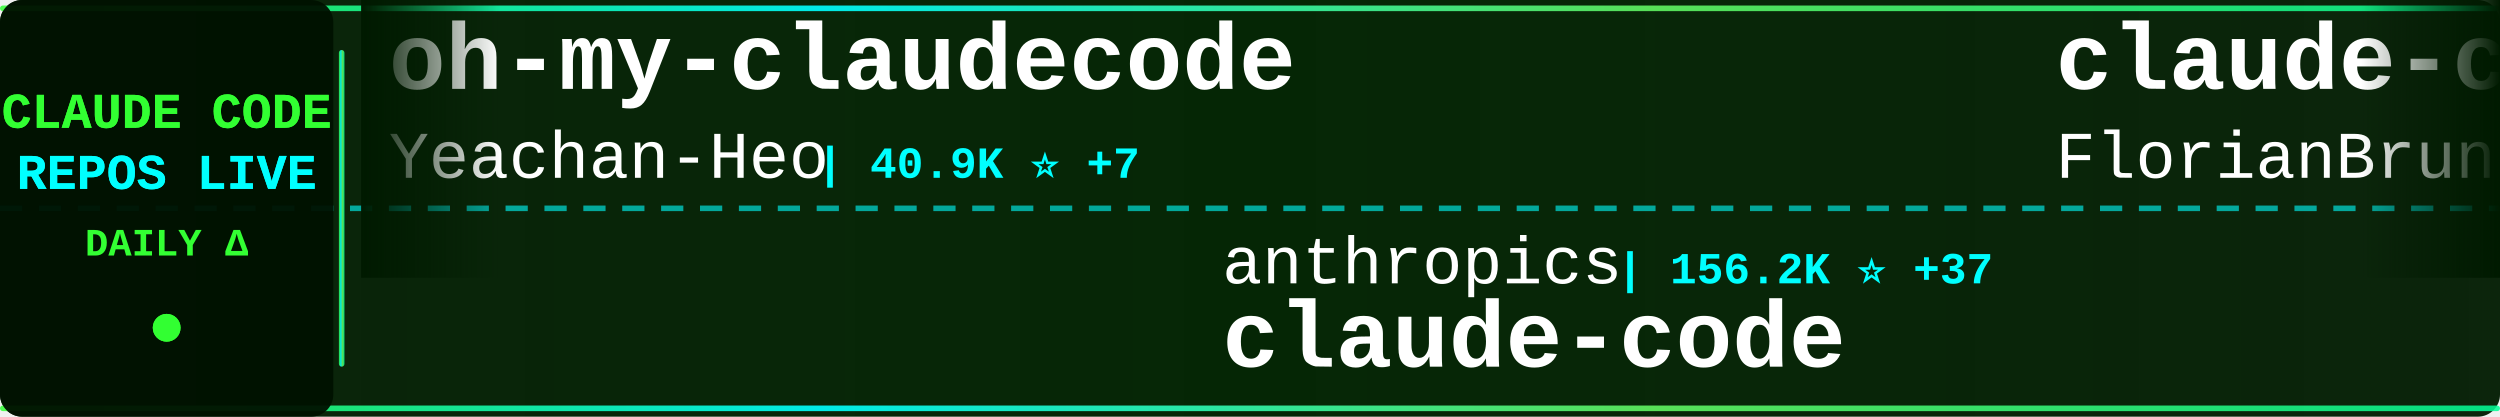
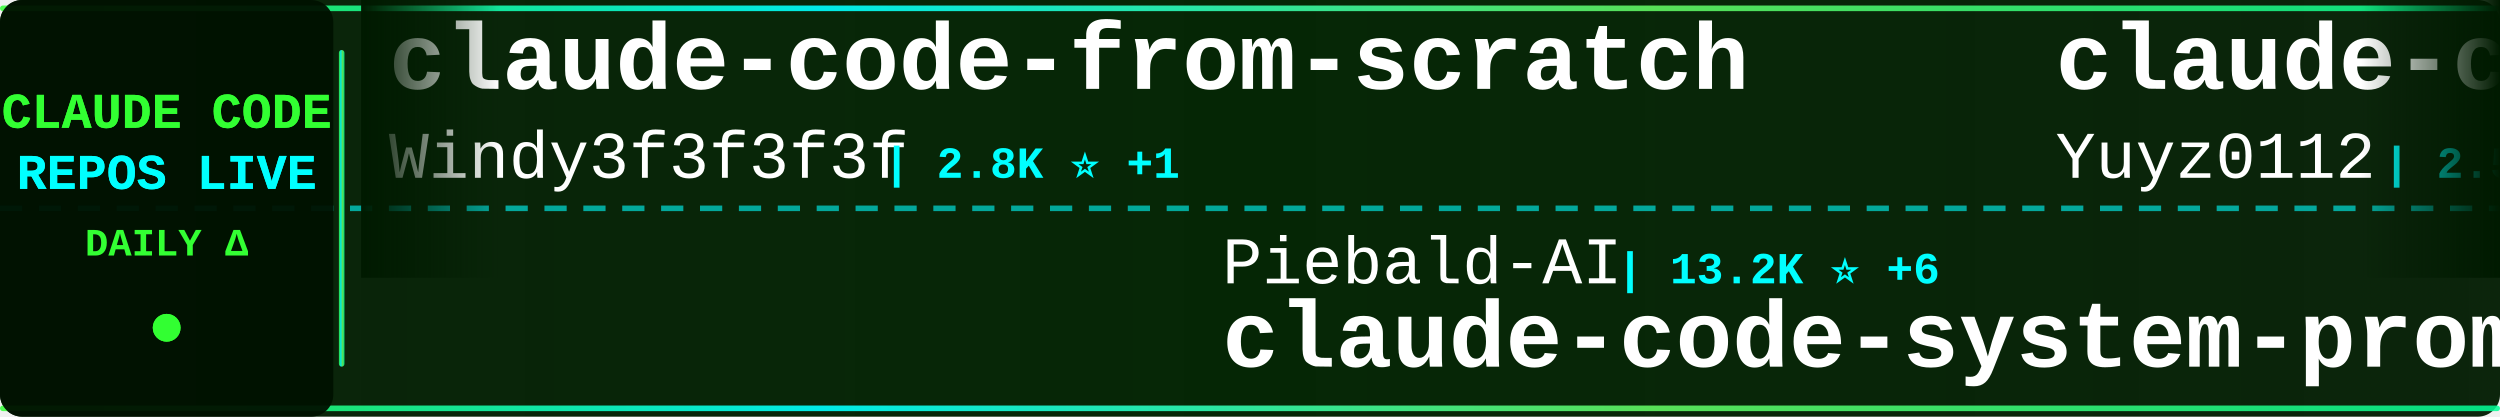
<svg xmlns="http://www.w3.org/2000/svg" width="900" height="150">
  <defs>
    <linearGradient id="tickerBg" x1="0%" y1="0%" x2="100%" y2="0%">
      <stop offset="0%" style="stop-color:#001a00;stop-opacity:0.95" />
      <stop offset="50%" style="stop-color:#002200;stop-opacity:0.98" />
      <stop offset="100%" style="stop-color:#001a00;stop-opacity:0.95" />
    </linearGradient>
    <linearGradient id="borderGrad" x1="0%" y1="0%" x2="100%" y2="0%">
      <stop offset="0%" style="stop-color:#33ff33;stop-opacity:0.85">
        <animate attributeName="stop-opacity" values="0.85;1;0.85" dur="2s" repeatCount="indefinite" />
      </stop>
      <stop offset="33%" style="stop-color:#00ffff;stop-opacity:0.9">
        <animate attributeName="stop-opacity" values="0.9;1;0.9" dur="2.2s" repeatCount="indefinite" />
      </stop>
      <stop offset="66%" style="stop-color:#66ff66;stop-opacity:0.85">
        <animate attributeName="stop-opacity" values="0.85;1;0.85" dur="1.8s" repeatCount="indefinite" />
      </stop>
      <stop offset="100%" style="stop-color:#00ff99;stop-opacity:0.85">
        <animate attributeName="stop-opacity" values="0.85;1;0.85" dur="2s" repeatCount="indefinite" />
      </stop>
    </linearGradient>
    <filter id="textGlow">
      <feGaussianBlur stdDeviation="0.1" result="coloredBlur" />
      <feMerge>
        <feMergeNode in="coloredBlur" />
        <feMergeNode in="SourceGraphic" />
      </feMerge>
    </filter>
    <filter id="metricGlow">
      <feGaussianBlur stdDeviation="0.2" result="coloredBlur" />
      <feMerge>
        <feMergeNode in="coloredBlur" />
        <feMergeNode in="SourceGraphic" />
      </feMerge>
    </filter>
    <linearGradient id="leftFade" x1="0%" y1="0%" x2="100%" y2="0%">
      <stop offset="0%" style="stop-color:#001a00;stop-opacity:1" />
      <stop offset="100%" style="stop-color:#001a00;stop-opacity:0" />
    </linearGradient>
    <linearGradient id="rightFade" x1="0%" y1="0%" x2="100%" y2="0%">
      <stop offset="0%" style="stop-color:#001a00;stop-opacity:0" />
      <stop offset="100%" style="stop-color:#001a00;stop-opacity:1" />
    </linearGradient>
  </defs>
  <rect width="900" height="150" fill="url(#tickerBg)" rx="8" />
  <rect x="0" y="2" width="900" height="2" fill="url(#borderGrad)" rx="1" />
  <rect x="0" y="146" width="900" height="2" fill="url(#borderGrad)" rx="1" />
  <line x1="0" y1="75" x2="900" y2="75" stroke="#00ffff" stroke-width="2" stroke-dasharray="8 6" opacity="0.6" />
  <rect x="0" y="0" width="120" height="150" fill="#001100" opacity="0.95" rx="8" />
  <text x="60" y="46" font-family="'Courier New', monospace" font-size="18" font-weight="bold" fill="#33ff33" text-anchor="middle" filter="url(#textGlow)">
    CLAUDE CODE
  </text>
  <text x="60" y="68" font-family="'Courier New', monospace" font-size="18" font-weight="bold" fill="#00ffff" text-anchor="middle" filter="url(#textGlow)">
    REPOS LIVE
  </text>
  <text x="60" y="92" font-family="'Courier New', monospace" font-size="14" font-weight="bold" fill="#33ff33" text-anchor="middle">
    DAILY Δ
  </text>
  <circle cx="60" cy="118" r="5" fill="#33ff33" filter="url(#metricGlow)">
    <animate attributeName="r" values="4;6;4" dur="1.5s" repeatCount="indefinite" />
    <animate attributeName="opacity" values="0.6;1;0.6" dur="1.5s" repeatCount="indefinite" />
  </circle>
  <rect x="122" y="18" width="2" height="114" fill="url(#borderGrad)" rx="1" />
  <clipPath id="tickerClip">
    <rect x="130" y="0" width="770" height="150" />
  </clipPath>
  <g clip-path="url(#tickerClip)">
    <g id="tickerItems">
      <animateTransform attributeName="transform" attributeType="XML" type="translate" from="0 0" to="-3000 0" dur="54s" repeatCount="indefinite" />
      <g transform="translate(0, 0)">
-         <text x="140" y="32" font-family="'Courier New', monospace" font-size="34" font-weight="bold" fill="#ffffff">oh-my-claudecode</text>
-         <text x="140" y="64" font-family="'Courier New', monospace" font-size="24" font-weight="normal" fill="#ffffff" opacity="1.0">Yeachan-Heo</text>
-         <text x="294" y="64" font-family="'Courier New', monospace" font-size="16" font-weight="bold" fill="#00ffff"> | 40.9K ⭐ +7</text>
+         <text x="140" y="32" font-family="'Courier New', monospace" font-size="34" font-weight="bold" fill="#ffffff">claude-code-from-scratch</text>
+         <text x="140" y="64" font-family="'Courier New', monospace" font-size="24" font-weight="normal" fill="#ffffff" opacity="1.0">Windy3f3f3f3f</text>
+         <text x="318" y="64" font-family="'Courier New', monospace" font-size="16" font-weight="bold" fill="#00ffff"> | 2.8K ⭐ +1</text>
      </g>
      <g transform="translate(300, 0)">
-         <text x="140" y="102" font-family="'Courier New', monospace" font-size="24" font-weight="normal" fill="#ffffff" opacity="1.0">anthropics</text>
-         <text x="282" y="102" font-family="'Courier New', monospace" font-size="16" font-weight="bold" fill="#00ffff"> | 156.2K ⭐ +37</text>
-         <text x="140" y="132" font-family="'Courier New', monospace" font-size="34" font-weight="bold" fill="#ffffff">claude-code</text>
+         <text x="140" y="102" font-family="'Courier New', monospace" font-size="24" font-weight="normal" fill="#ffffff" opacity="1.0">Piebald-AI</text>
+         <text x="282" y="102" font-family="'Courier New', monospace" font-size="16" font-weight="bold" fill="#00ffff"> | 13.2K ⭐ +6</text>
+         <text x="140" y="132" font-family="'Courier New', monospace" font-size="34" font-weight="bold" fill="#ffffff">claude-code-system-promp...</text>
      </g>
      <g transform="translate(600, 0)">
-         <text x="140" y="32" font-family="'Courier New', monospace" font-size="34" font-weight="bold" fill="#ffffff">claude-code-ultimate-gui...</text>
-         <text x="140" y="64" font-family="'Courier New', monospace" font-size="24" font-weight="normal" fill="#ffffff" opacity="1.0">FlorianBruniaux</text>
-         <text x="342" y="64" font-family="'Courier New', monospace" font-size="16" font-weight="bold" fill="#00ffff"> | 6.5K ⭐ +2</text>
+         <text x="140" y="32" font-family="'Courier New', monospace" font-size="34" font-weight="bold" fill="#ffffff">claude-code-reverse</text>
+         <text x="140" y="64" font-family="'Courier New', monospace" font-size="24" font-weight="normal" fill="#ffffff" opacity="1.0">Yuyz0112</text>
+         <text x="258" y="64" font-family="'Courier New', monospace" font-size="16" font-weight="bold" fill="#00ffff"> | 2.5K ⭐</text>
      </g>
      <g transform="translate(900, 0)">
-         <text x="140" y="102" font-family="'Courier New', monospace" font-size="24" font-weight="normal" fill="#ffffff" opacity="1.0">techjarves</text>
-         <text x="282" y="102" font-family="'Courier New', monospace" font-size="16" font-weight="bold" fill="#00ffff"> | 1.6K ⭐ +1</text>
-         <text x="140" y="132" font-family="'Courier New', monospace" font-size="34" font-weight="bold" fill="#ffffff">ClaudeCode-Portable</text>
+         <text x="140" y="102" font-family="'Courier New', monospace" font-size="24" font-weight="normal" fill="#ffffff" opacity="1.0">hangsman</text>
+         <text x="258" y="102" font-family="'Courier New', monospace" font-size="16" font-weight="bold" fill="#00ffff"> | 798 ⭐</text>
+         <text x="140" y="132" font-family="'Courier New', monospace" font-size="34" font-weight="bold" fill="#ffffff">claude-code-source</text>
      </g>
      <g transform="translate(1200, 0)">
-         <text x="140" y="32" font-family="'Courier New', monospace" font-size="34" font-weight="bold" fill="#ffffff">claude-code-sourcemap</text>
-         <text x="140" y="64" font-family="'Courier New', monospace" font-size="24" font-weight="normal" fill="#ffffff" opacity="1.0">ChinaSiro</text>
-         <text x="270" y="64" font-family="'Courier New', monospace" font-size="16" font-weight="bold" fill="#00ffff"> | 9.8K ⭐</text>
+         <text x="140" y="32" font-family="'Courier New', monospace" font-size="34" font-weight="bold" fill="#ffffff">claude-code</text>
+         <text x="140" y="64" font-family="'Courier New', monospace" font-size="24" font-weight="normal" fill="#ffffff" opacity="1.0">alex000kim</text>
+         <text x="282" y="64" font-family="'Courier New', monospace" font-size="16" font-weight="bold" fill="#00ffff"> | 236 ⭐</text>
      </g>
      <g transform="translate(1500, 0)">
-         <text x="140" y="102" font-family="'Courier New', monospace" font-size="24" font-weight="normal" fill="#ffffff" opacity="1.0">andrew-kramer-inno</text>
-         <text x="378" y="102" font-family="'Courier New', monospace" font-size="16" font-weight="bold" fill="#00ffff"> | 597 ⭐</text>
-         <text x="140" y="132" font-family="'Courier New', monospace" font-size="34" font-weight="bold" fill="#ffffff">claude-code-source-build</text>
+         <text x="140" y="102" font-family="'Courier New', monospace" font-size="24" font-weight="normal" fill="#ffffff" opacity="1.0">ochamber</text>
+         <text x="258" y="102" font-family="'Courier New', monospace" font-size="16" font-weight="bold" fill="#00ffff"> | 8 ⭐</text>
+         <text x="140" y="132" font-family="'Courier New', monospace" font-size="34" font-weight="bold" fill="#ffffff">claude-code</text>
      </g>
      <g transform="translate(1800, 0)">
        <text x="140" y="32" font-family="'Courier New', monospace" font-size="34" font-weight="bold" fill="#ffffff">ralph-claude-code</text>
        <text x="140" y="64" font-family="'Courier New', monospace" font-size="24" font-weight="normal" fill="#ffffff" opacity="1.0">frankbria</text>
-         <text x="270" y="64" font-family="'Courier New', monospace" font-size="16" font-weight="bold" fill="#00ffff"> | 9.7K ⭐ +1</text>
+         <text x="270" y="64" font-family="'Courier New', monospace" font-size="16" font-weight="bold" fill="#00ffff"> | 9.7K ⭐ -1</text>
      </g>
      <g transform="translate(2100, 0)">
-         <text x="140" y="102" font-family="'Courier New', monospace" font-size="24" font-weight="normal" fill="#ffffff" opacity="1.0">zstmfhy</text>
-         <text x="246" y="102" font-family="'Courier New', monospace" font-size="16" font-weight="bold" fill="#00ffff"> | 188 ⭐</text>
-         <text x="140" y="132" font-family="'Courier New', monospace" font-size="34" font-weight="bold" fill="#ffffff">Claude-code</text>
+         <text x="140" y="102" font-family="'Courier New', monospace" font-size="24" font-weight="normal" fill="#ffffff" opacity="1.0">Yeachan-Heo</text>
+         <text x="294" y="102" font-family="'Courier New', monospace" font-size="16" font-weight="bold" fill="#00ffff"> | 41.0K ⭐ +14</text>
+         <text x="140" y="132" font-family="'Courier New', monospace" font-size="34" font-weight="bold" fill="#ffffff">oh-my-claudecode</text>
      </g>
      <g transform="translate(2400, 0)">
-         <text x="140" y="32" font-family="'Courier New', monospace" font-size="34" font-weight="bold" fill="#ffffff">claude-code-cli</text>
-         <text x="140" y="64" font-family="'Courier New', monospace" font-size="24" font-weight="normal" fill="#ffffff" opacity="1.0">huangserva</text>
-         <text x="282" y="64" font-family="'Courier New', monospace" font-size="16" font-weight="bold" fill="#00ffff"> | 633 ⭐</text>
+         <text x="140" y="32" font-family="'Courier New', monospace" font-size="34" font-weight="bold" fill="#ffffff">andrej-karpathy-skills</text>
+         <text x="140" y="64" font-family="'Courier New', monospace" font-size="24" font-weight="normal" fill="#ffffff" opacity="1.0">multica-ai</text>
+         <text x="282" y="64" font-family="'Courier New', monospace" font-size="16" font-weight="bold" fill="#00ffff"> | 234.5K ⭐ +134</text>
      </g>
      <g transform="translate(2700, 0)">
-         <text x="140" y="102" font-family="'Courier New', monospace" font-size="24" font-weight="normal" fill="#ffffff" opacity="1.0">luyao618</text>
-         <text x="258" y="102" font-family="'Courier New', monospace" font-size="16" font-weight="bold" fill="#00ffff"> | 1.7K ⭐</text>
-         <text x="140" y="132" font-family="'Courier New', monospace" font-size="34" font-weight="bold" fill="#ffffff">Claude-Code-Source-Study</text>
+         <text x="140" y="102" font-family="'Courier New', monospace" font-size="24" font-weight="normal" fill="#ffffff" opacity="1.0">alejandrobalderas</text>
+         <text x="366" y="102" font-family="'Courier New', monospace" font-size="16" font-weight="bold" fill="#00ffff"> | 3.0K ⭐</text>
+         <text x="140" y="132" font-family="'Courier New', monospace" font-size="34" font-weight="bold" fill="#ffffff">claude-code-from-source</text>
      </g>
      <g transform="translate(3000, 0)">
-         <text x="140" y="32" font-family="'Courier New', monospace" font-size="34" font-weight="bold" fill="#ffffff">oh-my-claudecode</text>
-         <text x="140" y="64" font-family="'Courier New', monospace" font-size="24" font-weight="normal" fill="#ffffff" opacity="1.0">Yeachan-Heo</text>
-         <text x="294" y="64" font-family="'Courier New', monospace" font-size="16" font-weight="bold" fill="#00ffff"> | 40.9K ⭐ +7</text>
+         <text x="140" y="32" font-family="'Courier New', monospace" font-size="34" font-weight="bold" fill="#ffffff">claude-code-from-scratch</text>
+         <text x="140" y="64" font-family="'Courier New', monospace" font-size="24" font-weight="normal" fill="#ffffff" opacity="1.0">Windy3f3f3f3f</text>
+         <text x="318" y="64" font-family="'Courier New', monospace" font-size="16" font-weight="bold" fill="#00ffff"> | 2.8K ⭐ +1</text>
      </g>
      <g transform="translate(3300, 0)">
-         <text x="140" y="102" font-family="'Courier New', monospace" font-size="24" font-weight="normal" fill="#ffffff" opacity="1.0">anthropics</text>
-         <text x="282" y="102" font-family="'Courier New', monospace" font-size="16" font-weight="bold" fill="#00ffff"> | 156.2K ⭐ +37</text>
-         <text x="140" y="132" font-family="'Courier New', monospace" font-size="34" font-weight="bold" fill="#ffffff">claude-code</text>
+         <text x="140" y="102" font-family="'Courier New', monospace" font-size="24" font-weight="normal" fill="#ffffff" opacity="1.0">Piebald-AI</text>
+         <text x="282" y="102" font-family="'Courier New', monospace" font-size="16" font-weight="bold" fill="#00ffff"> | 13.2K ⭐ +6</text>
+         <text x="140" y="132" font-family="'Courier New', monospace" font-size="34" font-weight="bold" fill="#ffffff">claude-code-system-promp...</text>
      </g>
      <g transform="translate(3600, 0)">
-         <text x="140" y="32" font-family="'Courier New', monospace" font-size="34" font-weight="bold" fill="#ffffff">claude-code-ultimate-gui...</text>
-         <text x="140" y="64" font-family="'Courier New', monospace" font-size="24" font-weight="normal" fill="#ffffff" opacity="1.0">FlorianBruniaux</text>
-         <text x="342" y="64" font-family="'Courier New', monospace" font-size="16" font-weight="bold" fill="#00ffff"> | 6.5K ⭐ +2</text>
+         <text x="140" y="32" font-family="'Courier New', monospace" font-size="34" font-weight="bold" fill="#ffffff">claude-code-reverse</text>
+         <text x="140" y="64" font-family="'Courier New', monospace" font-size="24" font-weight="normal" fill="#ffffff" opacity="1.0">Yuyz0112</text>
+         <text x="258" y="64" font-family="'Courier New', monospace" font-size="16" font-weight="bold" fill="#00ffff"> | 2.5K ⭐</text>
      </g>
      <g transform="translate(3900, 0)">
-         <text x="140" y="102" font-family="'Courier New', monospace" font-size="24" font-weight="normal" fill="#ffffff" opacity="1.0">techjarves</text>
-         <text x="282" y="102" font-family="'Courier New', monospace" font-size="16" font-weight="bold" fill="#00ffff"> | 1.6K ⭐ +1</text>
-         <text x="140" y="132" font-family="'Courier New', monospace" font-size="34" font-weight="bold" fill="#ffffff">ClaudeCode-Portable</text>
+         <text x="140" y="102" font-family="'Courier New', monospace" font-size="24" font-weight="normal" fill="#ffffff" opacity="1.0">hangsman</text>
+         <text x="258" y="102" font-family="'Courier New', monospace" font-size="16" font-weight="bold" fill="#00ffff"> | 798 ⭐</text>
+         <text x="140" y="132" font-family="'Courier New', monospace" font-size="34" font-weight="bold" fill="#ffffff">claude-code-source</text>
      </g>
    </g>
  </g>
  <rect x="130" y="0" width="50" height="100" fill="url(#leftFade)" />
  <rect x="850" y="0" width="50" height="100" fill="url(#rightFade)" />
</svg>
